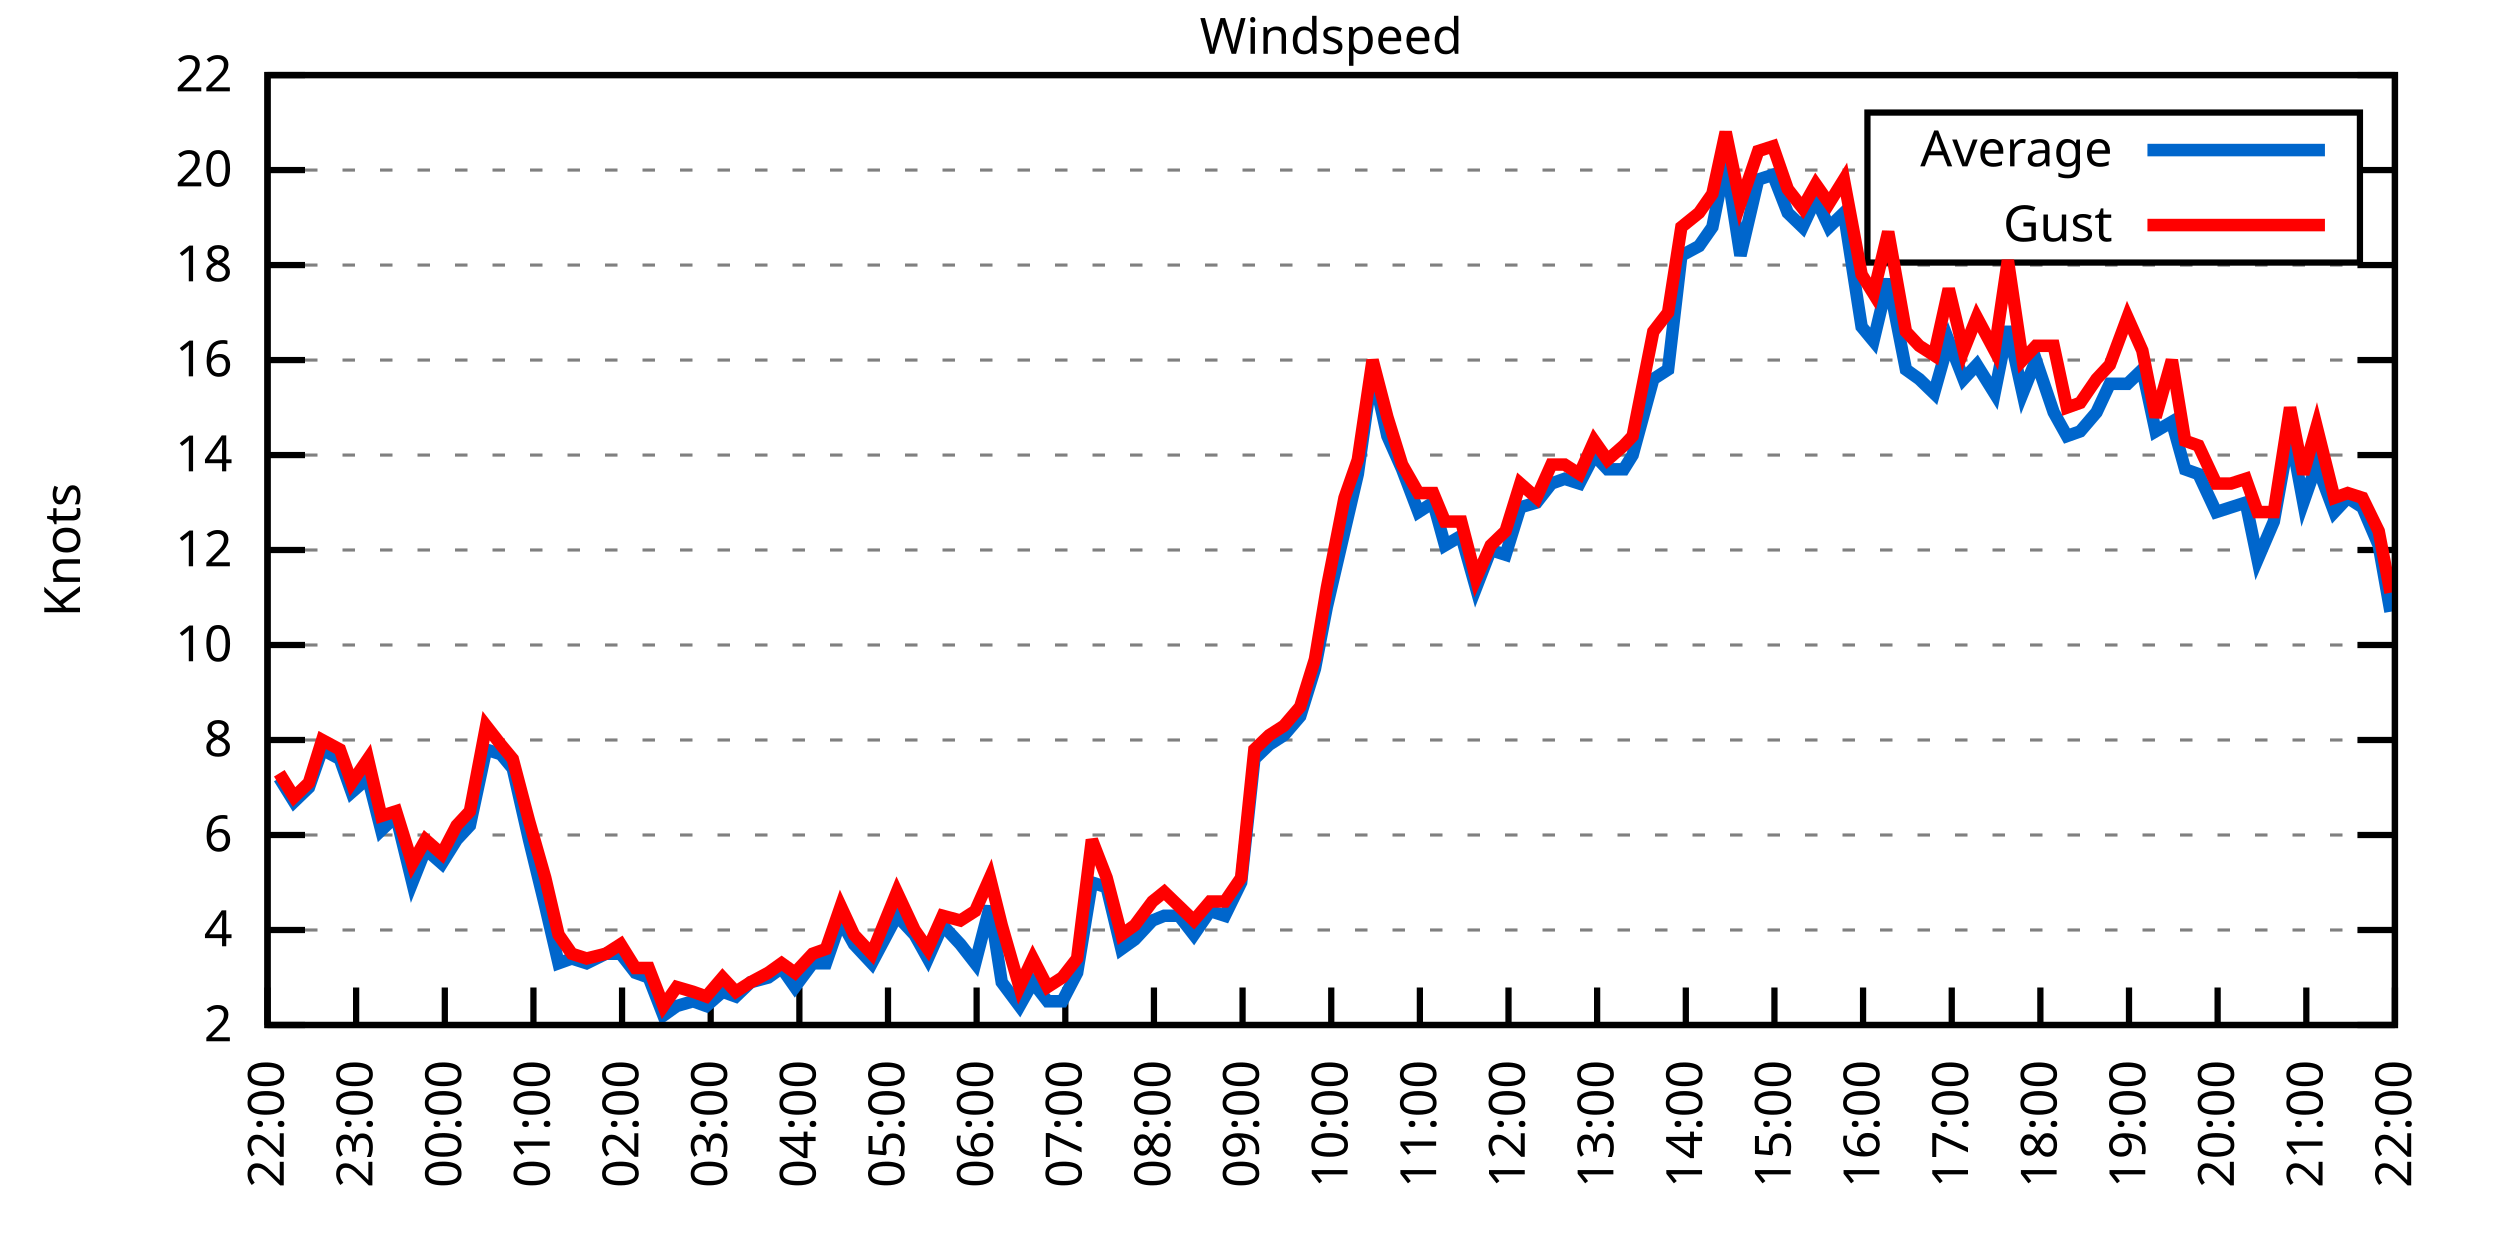
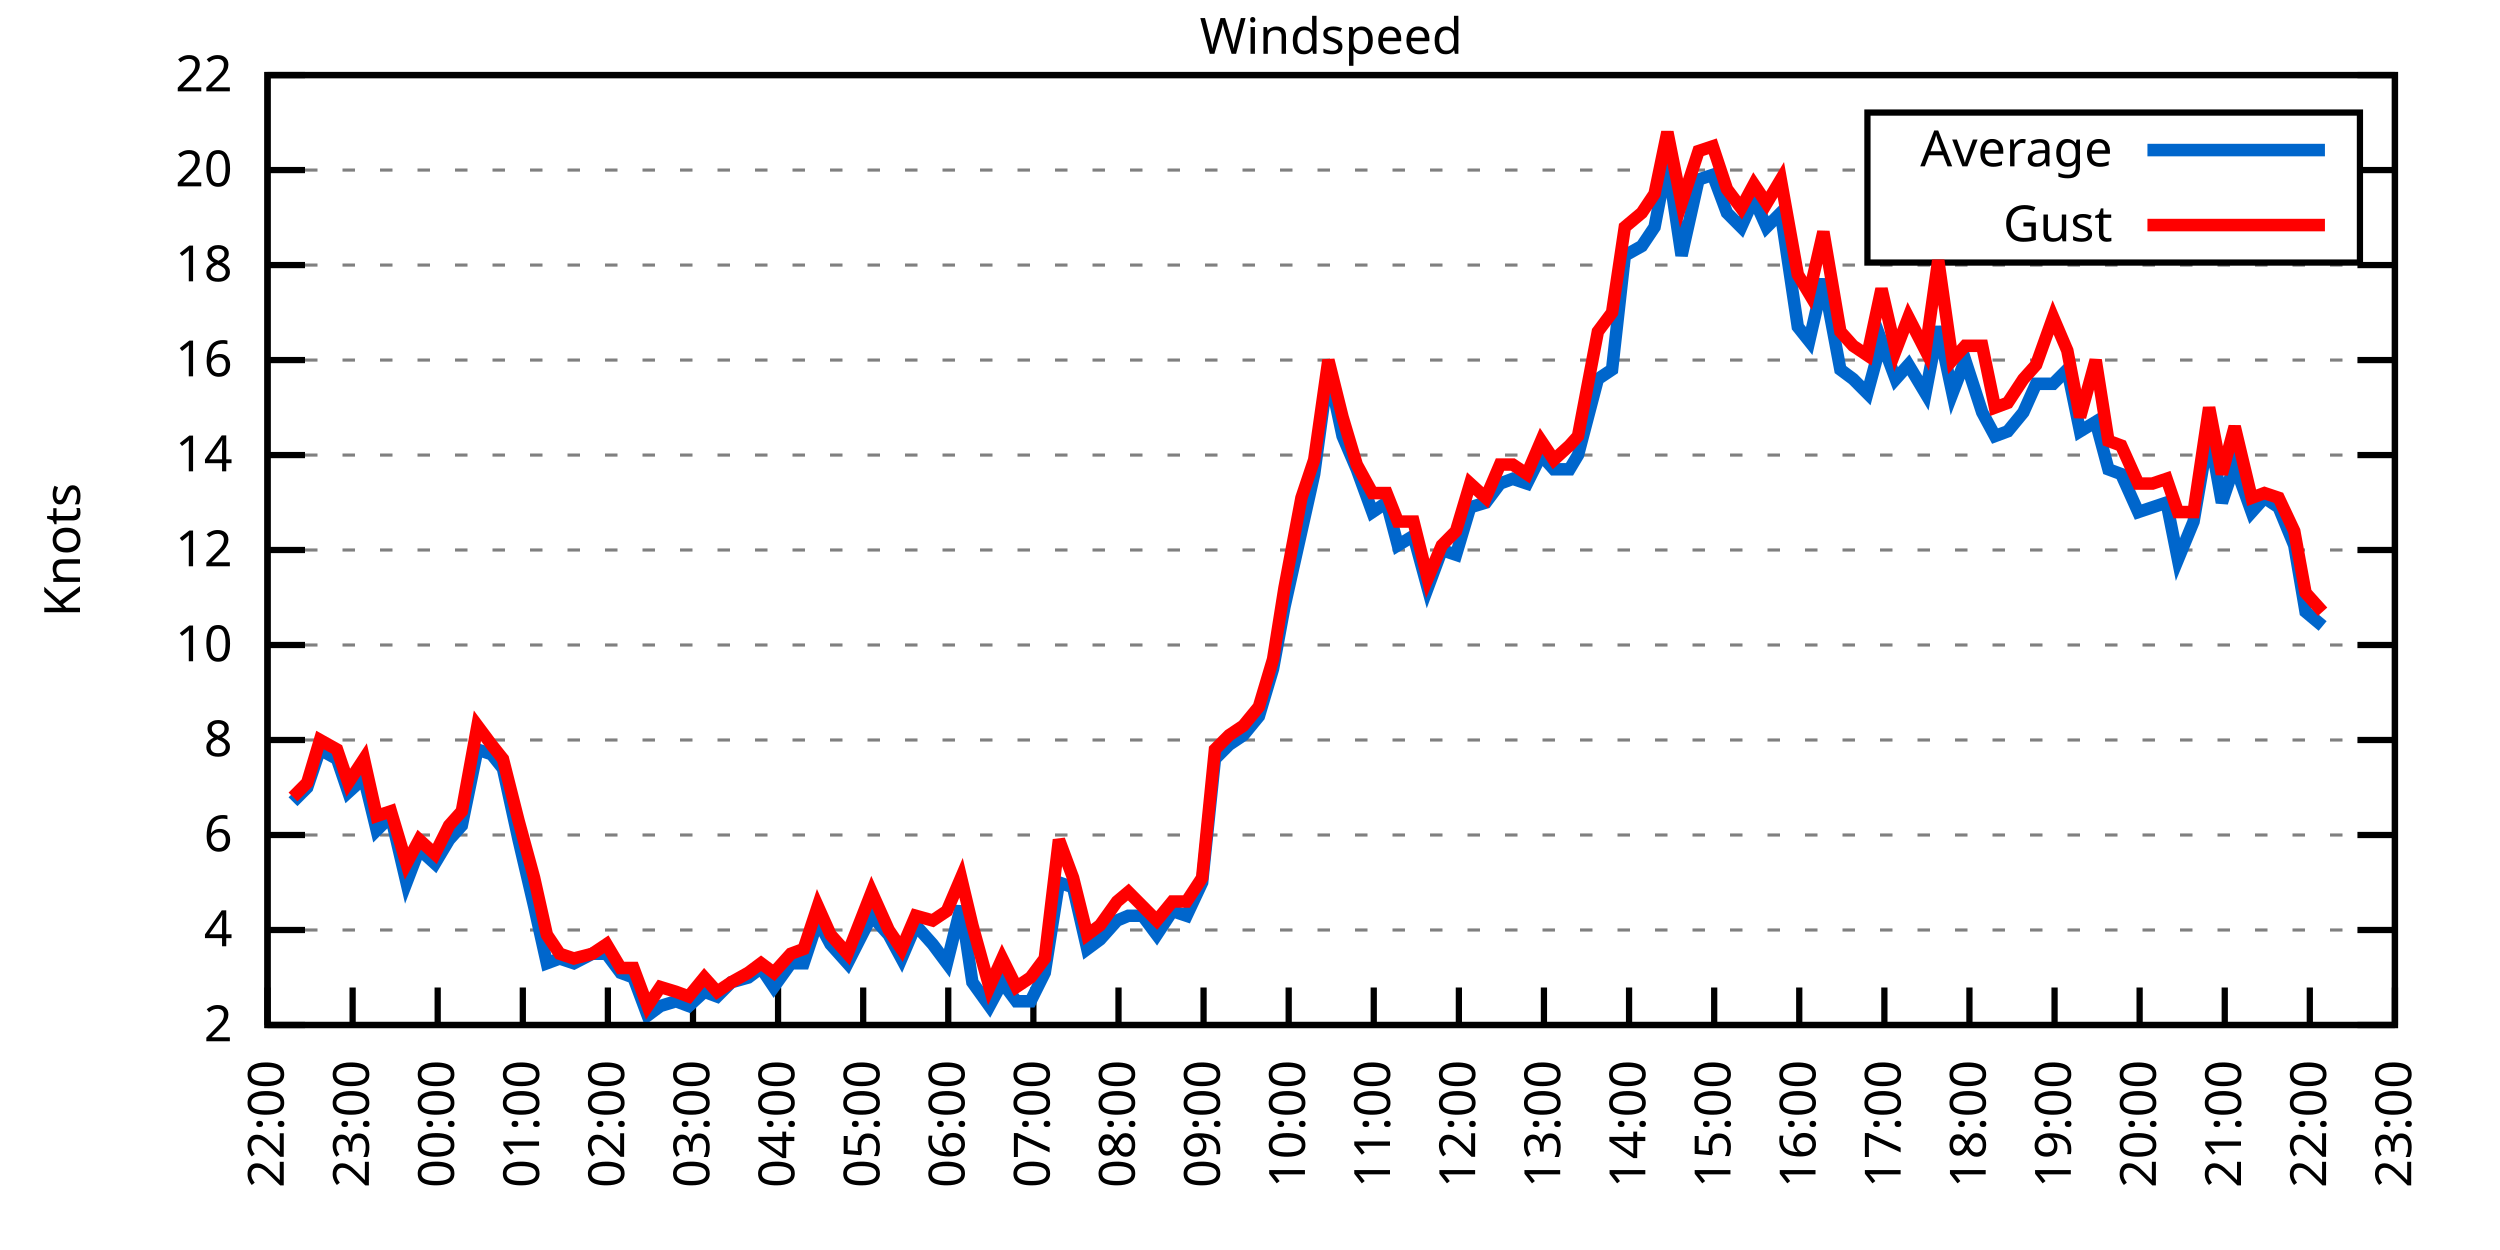
<svg xmlns="http://www.w3.org/2000/svg" xmlns:xlink="http://www.w3.org/1999/xlink" width="400" height="200" viewBox="0 0 400 200">
  <g id="gnuplot_canvas">
    <rect x="0" y="0" width="400" height="200" fill="none" />
    <defs>
      <circle id="gpDot" r="0.5" stroke-width="0.5" stroke="currentColor" />
      <path id="gpPt0" stroke-width="0.333" stroke="currentColor" d="M-1,0 h2 M0,-1 v2" />
      <path id="gpPt1" stroke-width="0.333" stroke="currentColor" d="M-1,-1 L1,1 M1,-1 L-1,1" />
      <path id="gpPt2" stroke-width="0.333" stroke="currentColor" d="M-1,0 L1,0 M0,-1 L0,1 M-1,-1 L1,1 M-1,1 L1,-1" />
      <rect id="gpPt3" stroke-width="0.333" stroke="currentColor" x="-1" y="-1" width="2" height="2" />
      <rect id="gpPt4" stroke-width="0.333" stroke="currentColor" fill="currentColor" x="-1" y="-1" width="2" height="2" />
      <circle id="gpPt5" stroke-width="0.333" stroke="currentColor" cx="0" cy="0" r="1" />
      <use xlink:href="#gpPt5" id="gpPt6" fill="currentColor" stroke="none" />
      <path id="gpPt7" stroke-width="0.333" stroke="currentColor" d="M0,-1.33 L-1.33,0.67 L1.33,0.67 z" />
      <use xlink:href="#gpPt7" id="gpPt8" fill="currentColor" stroke="none" />
      <use xlink:href="#gpPt7" id="gpPt9" stroke="currentColor" transform="rotate(180)" />
      <use xlink:href="#gpPt9" id="gpPt10" fill="currentColor" stroke="none" />
      <use xlink:href="#gpPt3" id="gpPt11" stroke="currentColor" transform="rotate(45)" />
      <use xlink:href="#gpPt11" id="gpPt12" fill="currentColor" stroke="none" />
      <path id="gpPt13" stroke-width="0.333" stroke="currentColor" d="M0,1.330 L1.265,0.411 L0.782,-1.067 L-0.782,-1.076 L-1.265,0.411 z" />
      <use xlink:href="#gpPt13" id="gpPt14" fill="currentColor" stroke="none" />
      <filter id="textbox" filterUnits="objectBoundingBox" x="0" y="0" height="1" width="1">
        <feFlood flood-color="white" flood-opacity="1" result="bgnd" />
        <feComposite in="SourceGraphic" in2="bgnd" operator="atop" />
      </filter>
      <filter id="greybox" filterUnits="objectBoundingBox" x="0" y="0" height="1" width="1">
        <feFlood flood-color="lightgrey" flood-opacity="1" result="grey" />
        <feComposite in="SourceGraphic" in2="grey" operator="atop" />
      </filter>
    </defs>
    <g fill="none" color="white" stroke="currentColor" stroke-width="1.00" stroke-linecap="butt" stroke-linejoin="miter">
</g>
    <g fill="none" color="black" stroke="currentColor" stroke-width="1.00" stroke-linecap="butt" stroke-linejoin="miter">
      <g stroke="none" shape-rendering="crispEdges">
        <polygon fill="rgb(255, 255, 255)" points="42.80,164.00 383.18,164.00 383.18,12.02 42.80,12.02 " />
      </g>
    </g>
    <g fill="none" color="black" stroke="currentColor" stroke-width="1.00" stroke-linecap="butt" stroke-linejoin="miter">
</g>
    <g fill="none" color="black" stroke="black" stroke-width="0.50" stroke-linecap="butt" stroke-linejoin="miter">
</g>
    <g fill="none" color="gray" stroke="currentColor" stroke-width="0.50" stroke-linecap="butt" stroke-linejoin="miter">
      <path stroke="gray" stroke-dasharray="2,4" class="gridline" d="M42.80,164.00 L383.19,164.00  " />
    </g>
    <g fill="none" color="gray" stroke="gray" stroke-width="1.00" stroke-linecap="butt" stroke-linejoin="miter">
</g>
    <g fill="none" color="black" stroke="currentColor" stroke-width="1.00" stroke-linecap="butt" stroke-linejoin="miter">
      <path stroke="black" d="M42.80,164.00 L48.80,164.00 M383.19,164.00 L377.19,164.00  " />
      <g transform="translate(37.20,166.60)" stroke="none" fill="black" font-family="Sans" font-size="8.00" text-anchor="end">
        <text>
          <tspan font-family="Sans"> 2</tspan>
        </text>
      </g>
    </g>
    <g fill="none" color="black" stroke="currentColor" stroke-width="1.00" stroke-linecap="butt" stroke-linejoin="miter">
</g>
    <g fill="none" color="black" stroke="black" stroke-width="0.50" stroke-linecap="butt" stroke-linejoin="miter">
</g>
    <g fill="none" color="gray" stroke="currentColor" stroke-width="0.50" stroke-linecap="butt" stroke-linejoin="miter">
      <path stroke="gray" stroke-dasharray="2,4" class="gridline" d="M42.80,148.80 L383.19,148.80  " />
    </g>
    <g fill="none" color="gray" stroke="gray" stroke-width="1.00" stroke-linecap="butt" stroke-linejoin="miter">
</g>
    <g fill="none" color="black" stroke="currentColor" stroke-width="1.00" stroke-linecap="butt" stroke-linejoin="miter">
      <path stroke="black" d="M42.80,148.80 L48.80,148.80 M383.19,148.80 L377.19,148.80  " />
      <g transform="translate(37.20,151.40)" stroke="none" fill="black" font-family="Sans" font-size="8.00" text-anchor="end">
        <text>
          <tspan font-family="Sans"> 4</tspan>
        </text>
      </g>
    </g>
    <g fill="none" color="black" stroke="currentColor" stroke-width="1.00" stroke-linecap="butt" stroke-linejoin="miter">
</g>
    <g fill="none" color="black" stroke="black" stroke-width="0.50" stroke-linecap="butt" stroke-linejoin="miter">
</g>
    <g fill="none" color="gray" stroke="currentColor" stroke-width="0.50" stroke-linecap="butt" stroke-linejoin="miter">
      <path stroke="gray" stroke-dasharray="2,4" class="gridline" d="M42.80,133.60 L383.19,133.60  " />
    </g>
    <g fill="none" color="gray" stroke="gray" stroke-width="1.00" stroke-linecap="butt" stroke-linejoin="miter">
</g>
    <g fill="none" color="black" stroke="currentColor" stroke-width="1.00" stroke-linecap="butt" stroke-linejoin="miter">
      <path stroke="black" d="M42.80,133.60 L48.80,133.60 M383.19,133.60 L377.19,133.60  " />
      <g transform="translate(37.20,136.20)" stroke="none" fill="black" font-family="Sans" font-size="8.00" text-anchor="end">
        <text>
          <tspan font-family="Sans"> 6</tspan>
        </text>
      </g>
    </g>
    <g fill="none" color="black" stroke="currentColor" stroke-width="1.00" stroke-linecap="butt" stroke-linejoin="miter">
</g>
    <g fill="none" color="black" stroke="black" stroke-width="0.50" stroke-linecap="butt" stroke-linejoin="miter">
</g>
    <g fill="none" color="gray" stroke="currentColor" stroke-width="0.50" stroke-linecap="butt" stroke-linejoin="miter">
      <path stroke="gray" stroke-dasharray="2,4" class="gridline" d="M42.80,118.40 L383.19,118.40  " />
    </g>
    <g fill="none" color="gray" stroke="gray" stroke-width="1.00" stroke-linecap="butt" stroke-linejoin="miter">
</g>
    <g fill="none" color="black" stroke="currentColor" stroke-width="1.00" stroke-linecap="butt" stroke-linejoin="miter">
      <path stroke="black" d="M42.80,118.40 L48.80,118.40 M383.19,118.40 L377.19,118.40  " />
      <g transform="translate(37.20,121.00)" stroke="none" fill="black" font-family="Sans" font-size="8.00" text-anchor="end">
        <text>
          <tspan font-family="Sans"> 8</tspan>
        </text>
      </g>
    </g>
    <g fill="none" color="black" stroke="currentColor" stroke-width="1.00" stroke-linecap="butt" stroke-linejoin="miter">
</g>
    <g fill="none" color="black" stroke="black" stroke-width="0.50" stroke-linecap="butt" stroke-linejoin="miter">
</g>
    <g fill="none" color="gray" stroke="currentColor" stroke-width="0.50" stroke-linecap="butt" stroke-linejoin="miter">
      <path stroke="gray" stroke-dasharray="2,4" class="gridline" d="M42.80,103.20 L383.19,103.20  " />
    </g>
    <g fill="none" color="gray" stroke="gray" stroke-width="1.00" stroke-linecap="butt" stroke-linejoin="miter">
</g>
    <g fill="none" color="black" stroke="currentColor" stroke-width="1.00" stroke-linecap="butt" stroke-linejoin="miter">
      <path stroke="black" d="M42.80,103.20 L48.80,103.20 M383.19,103.20 L377.19,103.20  " />
      <g transform="translate(37.20,105.80)" stroke="none" fill="black" font-family="Sans" font-size="8.00" text-anchor="end">
        <text>
          <tspan font-family="Sans"> 10</tspan>
        </text>
      </g>
    </g>
    <g fill="none" color="black" stroke="currentColor" stroke-width="1.00" stroke-linecap="butt" stroke-linejoin="miter">
</g>
    <g fill="none" color="black" stroke="black" stroke-width="0.50" stroke-linecap="butt" stroke-linejoin="miter">
</g>
    <g fill="none" color="gray" stroke="currentColor" stroke-width="0.50" stroke-linecap="butt" stroke-linejoin="miter">
      <path stroke="gray" stroke-dasharray="2,4" class="gridline" d="M42.80,88.00 L383.19,88.00  " />
    </g>
    <g fill="none" color="gray" stroke="gray" stroke-width="1.00" stroke-linecap="butt" stroke-linejoin="miter">
</g>
    <g fill="none" color="black" stroke="currentColor" stroke-width="1.00" stroke-linecap="butt" stroke-linejoin="miter">
      <path stroke="black" d="M42.80,88.00 L48.80,88.00 M383.19,88.00 L377.19,88.00  " />
      <g transform="translate(37.20,90.60)" stroke="none" fill="black" font-family="Sans" font-size="8.00" text-anchor="end">
        <text>
          <tspan font-family="Sans"> 12</tspan>
        </text>
      </g>
    </g>
    <g fill="none" color="black" stroke="currentColor" stroke-width="1.00" stroke-linecap="butt" stroke-linejoin="miter">
</g>
    <g fill="none" color="black" stroke="black" stroke-width="0.50" stroke-linecap="butt" stroke-linejoin="miter">
</g>
    <g fill="none" color="gray" stroke="currentColor" stroke-width="0.50" stroke-linecap="butt" stroke-linejoin="miter">
      <path stroke="gray" stroke-dasharray="2,4" class="gridline" d="M42.80,72.81 L383.19,72.81  " />
    </g>
    <g fill="none" color="gray" stroke="gray" stroke-width="1.00" stroke-linecap="butt" stroke-linejoin="miter">
</g>
    <g fill="none" color="black" stroke="currentColor" stroke-width="1.00" stroke-linecap="butt" stroke-linejoin="miter">
      <path stroke="black" d="M42.80,72.81 L48.80,72.81 M383.19,72.81 L377.19,72.81  " />
      <g transform="translate(37.20,75.41)" stroke="none" fill="black" font-family="Sans" font-size="8.00" text-anchor="end">
        <text>
          <tspan font-family="Sans"> 14</tspan>
        </text>
      </g>
    </g>
    <g fill="none" color="black" stroke="currentColor" stroke-width="1.00" stroke-linecap="butt" stroke-linejoin="miter">
</g>
    <g fill="none" color="black" stroke="black" stroke-width="0.50" stroke-linecap="butt" stroke-linejoin="miter">
</g>
    <g fill="none" color="gray" stroke="currentColor" stroke-width="0.50" stroke-linecap="butt" stroke-linejoin="miter">
      <path stroke="gray" stroke-dasharray="2,4" class="gridline" d="M42.80,57.61 L383.19,57.61  " />
    </g>
    <g fill="none" color="gray" stroke="gray" stroke-width="1.00" stroke-linecap="butt" stroke-linejoin="miter">
</g>
    <g fill="none" color="black" stroke="currentColor" stroke-width="1.00" stroke-linecap="butt" stroke-linejoin="miter">
      <path stroke="black" d="M42.80,57.61 L48.80,57.61 M383.19,57.61 L377.19,57.61  " />
      <g transform="translate(37.20,60.21)" stroke="none" fill="black" font-family="Sans" font-size="8.00" text-anchor="end">
        <text>
          <tspan font-family="Sans"> 16</tspan>
        </text>
      </g>
    </g>
    <g fill="none" color="black" stroke="currentColor" stroke-width="1.00" stroke-linecap="butt" stroke-linejoin="miter">
</g>
    <g fill="none" color="black" stroke="black" stroke-width="0.50" stroke-linecap="butt" stroke-linejoin="miter">
</g>
    <g fill="none" color="gray" stroke="currentColor" stroke-width="0.50" stroke-linecap="butt" stroke-linejoin="miter">
      <path stroke="gray" stroke-dasharray="2,4" class="gridline" d="M42.80,42.41 L383.19,42.41  " />
    </g>
    <g fill="none" color="gray" stroke="gray" stroke-width="1.00" stroke-linecap="butt" stroke-linejoin="miter">
</g>
    <g fill="none" color="black" stroke="currentColor" stroke-width="1.00" stroke-linecap="butt" stroke-linejoin="miter">
      <path stroke="black" d="M42.80,42.41 L48.80,42.41 M383.19,42.41 L377.19,42.41  " />
      <g transform="translate(37.20,45.01)" stroke="none" fill="black" font-family="Sans" font-size="8.00" text-anchor="end">
        <text>
          <tspan font-family="Sans"> 18</tspan>
        </text>
      </g>
    </g>
    <g fill="none" color="black" stroke="currentColor" stroke-width="1.00" stroke-linecap="butt" stroke-linejoin="miter">
</g>
    <g fill="none" color="black" stroke="black" stroke-width="0.50" stroke-linecap="butt" stroke-linejoin="miter">
</g>
    <g fill="none" color="gray" stroke="currentColor" stroke-width="0.50" stroke-linecap="butt" stroke-linejoin="miter">
      <path stroke="gray" stroke-dasharray="2,4" class="gridline" d="M42.80,27.21 L298.79,27.21 M377.59,27.21 L383.19,27.21  " />
    </g>
    <g fill="none" color="gray" stroke="gray" stroke-width="1.00" stroke-linecap="butt" stroke-linejoin="miter">
</g>
    <g fill="none" color="black" stroke="currentColor" stroke-width="1.00" stroke-linecap="butt" stroke-linejoin="miter">
      <path stroke="black" d="M42.80,27.21 L48.80,27.21 M383.19,27.21 L377.19,27.21  " />
      <g transform="translate(37.20,29.81)" stroke="none" fill="black" font-family="Sans" font-size="8.00" text-anchor="end">
        <text>
          <tspan font-family="Sans"> 20</tspan>
        </text>
      </g>
    </g>
    <g fill="none" color="black" stroke="currentColor" stroke-width="1.00" stroke-linecap="butt" stroke-linejoin="miter">
</g>
    <g fill="none" color="black" stroke="black" stroke-width="0.50" stroke-linecap="butt" stroke-linejoin="miter">
</g>
    <g fill="none" color="gray" stroke="currentColor" stroke-width="0.50" stroke-linecap="butt" stroke-linejoin="miter">
      <path stroke="gray" stroke-dasharray="2,4" class="gridline" d="M42.80,12.01 L383.19,12.01  " />
    </g>
    <g fill="none" color="gray" stroke="gray" stroke-width="1.00" stroke-linecap="butt" stroke-linejoin="miter">
</g>
    <g fill="none" color="black" stroke="currentColor" stroke-width="1.00" stroke-linecap="butt" stroke-linejoin="miter">
      <path stroke="black" d="M42.80,12.01 L48.80,12.01 M383.19,12.01 L377.19,12.01  " />
      <g transform="translate(37.20,14.61)" stroke="none" fill="black" font-family="Sans" font-size="8.00" text-anchor="end">
        <text>
          <tspan font-family="Sans"> 22</tspan>
        </text>
      </g>
    </g>
    <g fill="none" color="black" stroke="currentColor" stroke-width="1.00" stroke-linecap="butt" stroke-linejoin="miter">
      <path stroke="black" d="M42.80,164.00 L42.80,158.00  " />
      <g transform="translate(45.40,169.60) rotate(270.00)" stroke="none" fill="black" font-family="Sans" font-size="8.00" text-anchor="end">
        <text>
          <tspan font-family="Sans">22:00</tspan>
        </text>
      </g>
    </g>
    <g fill="none" color="black" stroke="currentColor" stroke-width="1.00" stroke-linecap="butt" stroke-linejoin="miter">
-       <path stroke="black" d="M56.98,164.00 L56.98,158.00  " />
-       <g transform="translate(59.58,169.60) rotate(270.00)" stroke="none" fill="black" font-family="Sans" font-size="8.00" text-anchor="end">
+       <path stroke="black" d="M56.42,164.00 L56.42,158.00  " />
+       <g transform="translate(59.02,169.60) rotate(270.00)" stroke="none" fill="black" font-family="Sans" font-size="8.00" text-anchor="end">
        <text>
          <tspan font-family="Sans">23:00</tspan>
        </text>
      </g>
    </g>
    <g fill="none" color="black" stroke="currentColor" stroke-width="1.00" stroke-linecap="butt" stroke-linejoin="miter">
-       <path stroke="black" d="M71.17,164.00 L71.17,158.00  " />
-       <g transform="translate(73.77,169.60) rotate(270.00)" stroke="none" fill="black" font-family="Sans" font-size="8.00" text-anchor="end">
+       <path stroke="black" d="M70.03,164.00 L70.03,158.00  " />
+       <g transform="translate(72.63,169.60) rotate(270.00)" stroke="none" fill="black" font-family="Sans" font-size="8.00" text-anchor="end">
        <text>
          <tspan font-family="Sans">00:00</tspan>
        </text>
      </g>
    </g>
    <g fill="none" color="black" stroke="currentColor" stroke-width="1.00" stroke-linecap="butt" stroke-linejoin="miter">
-       <path stroke="black" d="M85.35,164.00 L85.35,158.00  " />
-       <g transform="translate(87.95,169.60) rotate(270.00)" stroke="none" fill="black" font-family="Sans" font-size="8.00" text-anchor="end">
+       <path stroke="black" d="M83.65,164.00 L83.65,158.00  " />
+       <g transform="translate(86.25,169.60) rotate(270.00)" stroke="none" fill="black" font-family="Sans" font-size="8.00" text-anchor="end">
        <text>
          <tspan font-family="Sans">01:00</tspan>
        </text>
      </g>
    </g>
    <g fill="none" color="black" stroke="currentColor" stroke-width="1.00" stroke-linecap="butt" stroke-linejoin="miter">
-       <path stroke="black" d="M99.53,164.00 L99.53,158.00  " />
-       <g transform="translate(102.13,169.60) rotate(270.00)" stroke="none" fill="black" font-family="Sans" font-size="8.00" text-anchor="end">
+       <path stroke="black" d="M97.26,164.00 L97.26,158.00  " />
+       <g transform="translate(99.86,169.60) rotate(270.00)" stroke="none" fill="black" font-family="Sans" font-size="8.00" text-anchor="end">
        <text>
          <tspan font-family="Sans">02:00</tspan>
        </text>
      </g>
    </g>
    <g fill="none" color="black" stroke="currentColor" stroke-width="1.00" stroke-linecap="butt" stroke-linejoin="miter">
-       <path stroke="black" d="M113.71,164.00 L113.71,158.00  " />
-       <g transform="translate(116.31,169.60) rotate(270.00)" stroke="none" fill="black" font-family="Sans" font-size="8.00" text-anchor="end">
+       <path stroke="black" d="M110.88,164.00 L110.88,158.00  " />
+       <g transform="translate(113.48,169.60) rotate(270.00)" stroke="none" fill="black" font-family="Sans" font-size="8.00" text-anchor="end">
        <text>
          <tspan font-family="Sans">03:00</tspan>
        </text>
      </g>
    </g>
    <g fill="none" color="black" stroke="currentColor" stroke-width="1.00" stroke-linecap="butt" stroke-linejoin="miter">
-       <path stroke="black" d="M127.90,164.00 L127.90,158.00  " />
-       <g transform="translate(130.50,169.60) rotate(270.00)" stroke="none" fill="black" font-family="Sans" font-size="8.00" text-anchor="end">
+       <path stroke="black" d="M124.49,164.00 L124.49,158.00  " />
+       <g transform="translate(127.09,169.60) rotate(270.00)" stroke="none" fill="black" font-family="Sans" font-size="8.00" text-anchor="end">
        <text>
          <tspan font-family="Sans">04:00</tspan>
        </text>
      </g>
    </g>
    <g fill="none" color="black" stroke="currentColor" stroke-width="1.00" stroke-linecap="butt" stroke-linejoin="miter">
-       <path stroke="black" d="M142.08,164.00 L142.08,158.00  " />
-       <g transform="translate(144.68,169.60) rotate(270.00)" stroke="none" fill="black" font-family="Sans" font-size="8.00" text-anchor="end">
+       <path stroke="black" d="M138.11,164.00 L138.11,158.00  " />
+       <g transform="translate(140.71,169.60) rotate(270.00)" stroke="none" fill="black" font-family="Sans" font-size="8.00" text-anchor="end">
        <text>
          <tspan font-family="Sans">05:00</tspan>
        </text>
      </g>
    </g>
    <g fill="none" color="black" stroke="currentColor" stroke-width="1.00" stroke-linecap="butt" stroke-linejoin="miter">
-       <path stroke="black" d="M156.26,164.00 L156.26,158.00  " />
-       <g transform="translate(158.86,169.60) rotate(270.00)" stroke="none" fill="black" font-family="Sans" font-size="8.00" text-anchor="end">
+       <path stroke="black" d="M151.72,164.00 L151.72,158.00  " />
+       <g transform="translate(154.32,169.60) rotate(270.00)" stroke="none" fill="black" font-family="Sans" font-size="8.00" text-anchor="end">
        <text>
          <tspan font-family="Sans">06:00</tspan>
        </text>
      </g>
    </g>
    <g fill="none" color="black" stroke="currentColor" stroke-width="1.00" stroke-linecap="butt" stroke-linejoin="miter">
-       <path stroke="black" d="M170.45,164.00 L170.45,158.00  " />
-       <g transform="translate(173.05,169.60) rotate(270.00)" stroke="none" fill="black" font-family="Sans" font-size="8.00" text-anchor="end">
+       <path stroke="black" d="M165.34,164.00 L165.34,158.00  " />
+       <g transform="translate(167.94,169.60) rotate(270.00)" stroke="none" fill="black" font-family="Sans" font-size="8.00" text-anchor="end">
        <text>
          <tspan font-family="Sans">07:00</tspan>
        </text>
      </g>
    </g>
    <g fill="none" color="black" stroke="currentColor" stroke-width="1.00" stroke-linecap="butt" stroke-linejoin="miter">
-       <path stroke="black" d="M184.63,164.00 L184.63,158.00  " />
-       <g transform="translate(187.23,169.60) rotate(270.00)" stroke="none" fill="black" font-family="Sans" font-size="8.00" text-anchor="end">
+       <path stroke="black" d="M178.96,164.00 L178.96,158.00  " />
+       <g transform="translate(181.56,169.60) rotate(270.00)" stroke="none" fill="black" font-family="Sans" font-size="8.00" text-anchor="end">
        <text>
          <tspan font-family="Sans">08:00</tspan>
        </text>
      </g>
    </g>
    <g fill="none" color="black" stroke="currentColor" stroke-width="1.00" stroke-linecap="butt" stroke-linejoin="miter">
-       <path stroke="black" d="M198.81,164.00 L198.81,158.00  " />
-       <g transform="translate(201.41,169.60) rotate(270.00)" stroke="none" fill="black" font-family="Sans" font-size="8.00" text-anchor="end">
+       <path stroke="black" d="M192.57,164.00 L192.57,158.00  " />
+       <g transform="translate(195.17,169.60) rotate(270.00)" stroke="none" fill="black" font-family="Sans" font-size="8.00" text-anchor="end">
        <text>
          <tspan font-family="Sans">09:00</tspan>
        </text>
      </g>
    </g>
    <g fill="none" color="black" stroke="currentColor" stroke-width="1.00" stroke-linecap="butt" stroke-linejoin="miter">
-       <path stroke="black" d="M213.00,164.00 L213.00,158.00  " />
-       <g transform="translate(215.60,169.60) rotate(270.00)" stroke="none" fill="black" font-family="Sans" font-size="8.00" text-anchor="end">
+       <path stroke="black" d="M206.19,164.00 L206.19,158.00  " />
+       <g transform="translate(208.79,169.60) rotate(270.00)" stroke="none" fill="black" font-family="Sans" font-size="8.00" text-anchor="end">
        <text>
          <tspan font-family="Sans">10:00</tspan>
        </text>
      </g>
    </g>
    <g fill="none" color="black" stroke="currentColor" stroke-width="1.00" stroke-linecap="butt" stroke-linejoin="miter">
-       <path stroke="black" d="M227.18,164.00 L227.18,158.00  " />
-       <g transform="translate(229.78,169.60) rotate(270.00)" stroke="none" fill="black" font-family="Sans" font-size="8.00" text-anchor="end">
+       <path stroke="black" d="M219.80,164.00 L219.80,158.00  " />
+       <g transform="translate(222.40,169.60) rotate(270.00)" stroke="none" fill="black" font-family="Sans" font-size="8.00" text-anchor="end">
        <text>
          <tspan font-family="Sans">11:00</tspan>
        </text>
      </g>
    </g>
    <g fill="none" color="black" stroke="currentColor" stroke-width="1.00" stroke-linecap="butt" stroke-linejoin="miter">
-       <path stroke="black" d="M241.36,164.00 L241.36,158.00  " />
-       <g transform="translate(243.96,169.60) rotate(270.00)" stroke="none" fill="black" font-family="Sans" font-size="8.00" text-anchor="end">
+       <path stroke="black" d="M233.42,164.00 L233.42,158.00  " />
+       <g transform="translate(236.02,169.60) rotate(270.00)" stroke="none" fill="black" font-family="Sans" font-size="8.00" text-anchor="end">
        <text>
          <tspan font-family="Sans">12:00</tspan>
        </text>
      </g>
    </g>
    <g fill="none" color="black" stroke="currentColor" stroke-width="1.00" stroke-linecap="butt" stroke-linejoin="miter">
-       <path stroke="black" d="M255.54,164.00 L255.54,158.00  " />
-       <g transform="translate(258.14,169.60) rotate(270.00)" stroke="none" fill="black" font-family="Sans" font-size="8.00" text-anchor="end">
+       <path stroke="black" d="M247.03,164.00 L247.03,158.00  " />
+       <g transform="translate(249.63,169.60) rotate(270.00)" stroke="none" fill="black" font-family="Sans" font-size="8.00" text-anchor="end">
        <text>
          <tspan font-family="Sans">13:00</tspan>
        </text>
      </g>
    </g>
    <g fill="none" color="black" stroke="currentColor" stroke-width="1.00" stroke-linecap="butt" stroke-linejoin="miter">
-       <path stroke="black" d="M269.73,164.00 L269.73,158.00  " />
-       <g transform="translate(272.33,169.60) rotate(270.00)" stroke="none" fill="black" font-family="Sans" font-size="8.00" text-anchor="end">
+       <path stroke="black" d="M260.65,164.00 L260.65,158.00  " />
+       <g transform="translate(263.25,169.60) rotate(270.00)" stroke="none" fill="black" font-family="Sans" font-size="8.00" text-anchor="end">
        <text>
          <tspan font-family="Sans">14:00</tspan>
        </text>
      </g>
    </g>
    <g fill="none" color="black" stroke="currentColor" stroke-width="1.00" stroke-linecap="butt" stroke-linejoin="miter">
-       <path stroke="black" d="M283.91,164.00 L283.91,158.00  " />
-       <g transform="translate(286.51,169.60) rotate(270.00)" stroke="none" fill="black" font-family="Sans" font-size="8.00" text-anchor="end">
+       <path stroke="black" d="M274.27,164.00 L274.27,158.00  " />
+       <g transform="translate(276.87,169.60) rotate(270.00)" stroke="none" fill="black" font-family="Sans" font-size="8.00" text-anchor="end">
        <text>
          <tspan font-family="Sans">15:00</tspan>
        </text>
      </g>
    </g>
    <g fill="none" color="black" stroke="currentColor" stroke-width="1.00" stroke-linecap="butt" stroke-linejoin="miter">
-       <path stroke="black" d="M298.09,164.00 L298.09,158.00  " />
-       <g transform="translate(300.69,169.60) rotate(270.00)" stroke="none" fill="black" font-family="Sans" font-size="8.00" text-anchor="end">
+       <path stroke="black" d="M287.88,164.00 L287.88,158.00  " />
+       <g transform="translate(290.48,169.60) rotate(270.00)" stroke="none" fill="black" font-family="Sans" font-size="8.00" text-anchor="end">
        <text>
          <tspan font-family="Sans">16:00</tspan>
        </text>
      </g>
    </g>
    <g fill="none" color="black" stroke="currentColor" stroke-width="1.00" stroke-linecap="butt" stroke-linejoin="miter">
-       <path stroke="black" d="M312.28,164.00 L312.28,158.00  " />
-       <g transform="translate(314.88,169.60) rotate(270.00)" stroke="none" fill="black" font-family="Sans" font-size="8.00" text-anchor="end">
+       <path stroke="black" d="M301.50,164.00 L301.50,158.00  " />
+       <g transform="translate(304.10,169.60) rotate(270.00)" stroke="none" fill="black" font-family="Sans" font-size="8.00" text-anchor="end">
        <text>
          <tspan font-family="Sans">17:00</tspan>
        </text>
      </g>
    </g>
    <g fill="none" color="black" stroke="currentColor" stroke-width="1.00" stroke-linecap="butt" stroke-linejoin="miter">
-       <path stroke="black" d="M326.46,164.00 L326.46,158.00  " />
-       <g transform="translate(329.06,169.60) rotate(270.00)" stroke="none" fill="black" font-family="Sans" font-size="8.00" text-anchor="end">
+       <path stroke="black" d="M315.11,164.00 L315.11,158.00  " />
+       <g transform="translate(317.71,169.60) rotate(270.00)" stroke="none" fill="black" font-family="Sans" font-size="8.00" text-anchor="end">
        <text>
          <tspan font-family="Sans">18:00</tspan>
        </text>
      </g>
    </g>
    <g fill="none" color="black" stroke="currentColor" stroke-width="1.00" stroke-linecap="butt" stroke-linejoin="miter">
-       <path stroke="black" d="M340.64,164.00 L340.64,158.00  " />
-       <g transform="translate(343.24,169.60) rotate(270.00)" stroke="none" fill="black" font-family="Sans" font-size="8.00" text-anchor="end">
+       <path stroke="black" d="M328.73,164.00 L328.73,158.00  " />
+       <g transform="translate(331.33,169.60) rotate(270.00)" stroke="none" fill="black" font-family="Sans" font-size="8.00" text-anchor="end">
        <text>
          <tspan font-family="Sans">19:00</tspan>
        </text>
      </g>
    </g>
    <g fill="none" color="black" stroke="currentColor" stroke-width="1.00" stroke-linecap="butt" stroke-linejoin="miter">
-       <path stroke="black" d="M354.82,164.00 L354.82,158.00  " />
-       <g transform="translate(357.42,169.60) rotate(270.00)" stroke="none" fill="black" font-family="Sans" font-size="8.00" text-anchor="end">
+       <path stroke="black" d="M342.34,164.00 L342.34,158.00  " />
+       <g transform="translate(344.94,169.60) rotate(270.00)" stroke="none" fill="black" font-family="Sans" font-size="8.00" text-anchor="end">
        <text>
          <tspan font-family="Sans">20:00</tspan>
        </text>
      </g>
    </g>
    <g fill="none" color="black" stroke="currentColor" stroke-width="1.00" stroke-linecap="butt" stroke-linejoin="miter">
-       <path stroke="black" d="M369.01,164.00 L369.01,158.00  " />
-       <g transform="translate(371.61,169.60) rotate(270.00)" stroke="none" fill="black" font-family="Sans" font-size="8.00" text-anchor="end">
+       <path stroke="black" d="M355.96,164.00 L355.96,158.00  " />
+       <g transform="translate(358.56,169.60) rotate(270.00)" stroke="none" fill="black" font-family="Sans" font-size="8.00" text-anchor="end">
        <text>
          <tspan font-family="Sans">21:00</tspan>
+         </text>
+       </g>
+     </g>
+     <g fill="none" color="black" stroke="currentColor" stroke-width="1.00" stroke-linecap="butt" stroke-linejoin="miter">
+       <path stroke="black" d="M369.57,164.00 L369.57,158.00  " />
+       <g transform="translate(372.17,169.60) rotate(270.00)" stroke="none" fill="black" font-family="Sans" font-size="8.00" text-anchor="end">
+         <text>
+           <tspan font-family="Sans">22:00</tspan>
        </text>
      </g>
    </g>
    <g fill="none" color="black" stroke="currentColor" stroke-width="1.00" stroke-linecap="butt" stroke-linejoin="miter">
      <path stroke="black" d="M383.19,164.00 L383.19,158.00  " />
      <g transform="translate(385.79,169.60) rotate(270.00)" stroke="none" fill="black" font-family="Sans" font-size="8.00" text-anchor="end">
        <text>
-           <tspan font-family="Sans">22:00</tspan>
+           <tspan font-family="Sans">23:00</tspan>
        </text>
      </g>
    </g>
    <g fill="none" color="black" stroke="currentColor" stroke-width="1.00" stroke-linecap="butt" stroke-linejoin="miter">
</g>
    <g fill="none" color="black" stroke="currentColor" stroke-width="1.00" stroke-linecap="butt" stroke-linejoin="miter">
      <path stroke="black" d="M42.80,12.01 L42.80,164.00 L383.19,164.00 L383.19,12.01 L42.80,12.01 Z  " />
    </g>
    <g fill="none" color="black" stroke="currentColor" stroke-width="1.00" stroke-linecap="butt" stroke-linejoin="miter">
</g>
    <g fill="none" color="black" stroke="currentColor" stroke-width="1.00" stroke-linecap="butt" stroke-linejoin="miter">
      <path stroke="black" d="M298.79,42.01 L298.79,18.01 L377.59,18.01 L377.59,42.01 L298.79,42.01 Z  " />
    </g>
    <g id="Windspeed_plot_1">
      <g fill="none" color="white" stroke="black" stroke-width="2.00" stroke-linecap="butt" stroke-linejoin="miter">
</g>
      <g fill="none" color="black" stroke="currentColor" stroke-width="2.00" stroke-linecap="butt" stroke-linejoin="miter">
        <g transform="translate(337.99,26.61)" stroke="none" fill="black" font-family="Sans" font-size="8.00" text-anchor="end">
          <text>
            <tspan font-family="Sans">Average</tspan>
          </text>
        </g>
      </g>
      <g fill="none" color="black" stroke="currentColor" stroke-width="2.00" stroke-linecap="butt" stroke-linejoin="miter">
-         <path stroke="rgb(  0, 102, 204)" d="M343.59,24.01 L371.99,24.01 M44.69,124.48 L47.05,128.28 L49.42,126.00 L51.55,119.92 L54.38,121.44 L56.27,126.76   L58.87,124.48 L61.00,132.84 L63.37,130.56 L65.97,141.20 L68.09,135.88 L70.69,138.16 L73.06,134.36 L75.18,132.08   L77.78,119.92 L80.15,120.68 L82.04,122.96 L84.64,134.36 L87.24,145.00 L89.37,154.12 L91.49,153.36 L93.86,154.12   L96.93,152.60 L99.30,152.60 L101.66,155.64 L103.79,156.40 L106.15,162.48 L108.28,160.96 L110.88,160.20 L113.01,160.96   L115.61,158.68 L117.73,159.44 L120.10,157.16 L122.93,156.40 L125.06,154.88 L127.19,157.92 L130.02,154.12 L132.15,154.12   L134.52,147.28 L136.64,151.08 L139.48,154.12 L143.50,146.52 L146.34,149.56 L148.46,153.36 L150.83,148.04 L153.66,151.08   L156.03,154.12 L158.39,145.00 L160.28,157.16 L163.12,160.96 L165.25,157.16 L167.61,160.20 L169.97,160.20 L172.34,155.64   L174.70,141.20 L177.06,141.96 L179.43,151.84 L181.56,150.32 L184.39,147.28 L186.28,146.52 L188.65,146.52 L191.01,149.56   L193.61,145.76 L195.98,146.52 L198.58,141.20 L200.70,121.44 L203.07,119.16 L205.43,117.64 L208.03,114.60 L210.39,107.00   L212.29,97.12 L215.12,84.97 L217.25,75.85 L219.61,59.13 L221.98,69.77 L224.34,75.09 L226.94,81.93 L229.31,80.41   L231.20,87.25 L233.80,85.73 L236.16,94.08 L238.52,88.00 L240.89,88.76 L243.25,81.17 L245.85,80.41 L248.22,77.37   L250.34,76.61 L252.71,77.37 L255.07,72.81 L257.20,75.09 L259.80,75.09 L261.22,72.81 L264.53,60.65 L266.89,59.13   L269.02,40.89 L271.85,39.37 L273.98,36.33 L276.11,25.69 L278.47,40.89 L281.31,28.73 L283.67,27.97 L286.04,34.05   L288.40,36.33 L290.53,31.77 L292.66,36.33 L295.02,34.05 L297.86,52.29 L299.75,54.57 L302.11,44.69 L304.95,59.13   L307.08,60.65 L309.44,62.93 L311.80,54.57 L314.17,60.65 L316.29,58.37 L319.13,62.93 L321.26,52.29 L323.62,62.93   L325.75,57.61 L328.59,65.97 L330.71,69.77 L332.84,69.01 L335.44,65.97 L337.57,61.41 L340.40,61.41 L342.77,59.13   L344.90,69.01 L347.50,67.49 L349.62,75.09 L351.75,75.85 L354.59,81.93 L356.95,81.17 L359.32,80.41 L361.21,89.52   L363.81,83.45 L366.41,69.01 L368.53,80.41 L370.66,74.33 L373.50,81.93 L375.63,79.65 L377.99,81.17 L380.59,87.25   L382.48,97.88  " />
+         <path stroke="rgb(  0, 102, 204)" d="M343.59,24.01 L371.99,24.01 M46.88,128.28 L49.15,126.00 L51.20,119.92 L53.92,121.44 L55.73,126.76 L58.23,124.48   L60.27,132.84 L62.54,130.56 L65.04,141.20 L67.08,135.88 L69.58,138.16 L71.85,134.36 L73.89,132.08 L76.39,119.92   L78.65,120.68 L80.47,122.96 L82.97,134.36 L85.46,145.00 L87.50,154.12 L89.55,153.36 L91.82,154.12 L94.77,152.60   L97.04,152.60 L99.30,155.64 L101.35,156.40 L103.62,162.48 L105.66,160.96 L108.15,160.20 L110.20,160.96 L112.69,158.68   L114.74,159.44 L117.01,157.16 L119.73,156.40 L121.77,154.88 L123.81,157.92 L126.54,154.12 L128.58,154.12 L130.85,147.28   L132.89,151.08 L135.61,154.12 L139.47,146.52 L142.19,149.56 L144.24,153.36 L146.51,148.04 L149.23,151.08 L151.50,154.12   L153.77,145.00 L155.58,157.16 L158.31,160.96 L160.35,157.16 L162.62,160.20 L164.89,160.20 L167.16,155.64 L169.43,141.20   L171.69,141.96 L173.96,151.84 L176.01,150.32 L178.73,147.28 L180.54,146.52 L182.81,146.52 L185.08,149.56 L187.58,145.76   L189.85,146.52 L192.34,141.20 L194.39,121.44 L196.66,119.16 L198.93,117.64 L201.42,114.60 L203.69,107.00 L205.51,97.12   L208.23,84.97 L210.27,75.85 L212.54,59.13 L214.81,69.77 L217.08,75.09 L219.58,81.93 L221.85,80.41 L223.66,87.25   L226.16,85.73 L228.43,94.08 L230.70,88.00 L232.96,88.76 L235.23,81.17 L237.73,80.41 L240.00,77.37 L242.04,76.61   L244.31,77.37 L246.58,72.81 L248.62,75.09 L251.12,75.09 L252.48,72.81 L255.66,60.65 L257.93,59.13 L259.97,40.89   L262.69,39.37 L264.73,36.33 L266.78,25.69 L269.05,40.89 L271.77,28.73 L274.04,27.97 L276.31,34.05 L278.58,36.33   L280.62,31.77 L282.66,36.33 L284.93,34.05 L287.65,52.29 L289.47,54.57 L291.74,44.69 L294.46,59.13 L296.50,60.65   L298.77,62.93 L301.04,54.57 L303.31,60.65 L305.35,58.37 L308.08,62.93 L310.12,52.29 L312.39,62.93 L314.43,57.61   L317.15,65.97 L319.20,69.77 L321.24,69.01 L323.74,65.97 L325.78,61.41 L328.50,61.41 L330.77,59.13 L332.81,69.01   L335.31,67.49 L337.35,75.09 L339.39,75.85 L342.12,81.93 L344.39,81.17 L346.65,80.41 L348.47,89.52 L350.97,83.45   L353.46,69.01 L355.50,80.41 L357.55,74.33 L360.27,81.93 L362.31,79.65 L364.58,81.17 L367.08,87.25 L368.89,97.88   L371.62,100.16  " />
      </g>
    </g>
    <g id="Windspeed_plot_2">
      <g fill="none" color="black" stroke="currentColor" stroke-width="2.00" stroke-linecap="butt" stroke-linejoin="miter">
        <g transform="translate(337.99,38.61)" stroke="none" fill="black" font-family="Sans" font-size="8.00" text-anchor="end">
          <text>
            <tspan font-family="Sans">Gust</tspan>
          </text>
        </g>
      </g>
      <g fill="none" color="black" stroke="currentColor" stroke-width="2.00" stroke-linecap="butt" stroke-linejoin="miter">
-         <path stroke="rgb(255,   0,   0)" d="M343.59,36.01 L371.99,36.01 M44.69,123.72 L47.05,127.52 L49.42,125.24 L51.55,118.40 L54.38,119.92 L56.27,125.24   L58.87,121.44 L61.00,130.56 L63.37,129.80 L65.97,138.16 L68.09,134.36 L70.69,136.64 L73.06,132.08 L75.18,129.80   L77.78,116.12 L80.15,119.16 L82.04,121.44 L84.64,131.32 L87.24,140.44 L89.37,149.56 L91.49,152.60 L93.86,153.36   L96.93,152.60 L99.30,151.08 L101.66,154.88 L103.79,154.88 L106.15,160.96 L108.28,157.92 L110.88,158.68 L113.01,159.44   L115.61,156.40 L117.73,158.68 L120.10,157.16 L122.93,155.64 L125.06,154.12 L127.19,155.64 L130.02,152.60 L132.15,151.84   L134.52,145.00 L136.64,149.56 L139.48,152.60 L143.50,142.72 L146.34,148.80 L148.46,151.84 L150.83,146.52 L153.66,147.28   L156.03,145.76 L158.39,140.44 L160.28,148.04 L163.12,157.92 L165.25,153.36 L167.61,157.92 L169.97,156.40 L172.34,153.36   L174.70,134.36 L177.06,140.44 L179.43,149.56 L181.56,148.04 L184.39,144.24 L186.28,142.72 L188.65,145.00 L191.01,147.28   L193.61,144.24 L195.98,144.24 L198.58,140.44 L200.70,119.92 L203.07,117.64 L205.43,116.12 L208.03,113.08 L210.39,105.48   L212.29,94.08 L215.12,79.65 L217.25,73.57 L219.61,57.61 L221.98,66.73 L224.34,74.33 L226.94,78.89 L229.31,78.89   L231.20,83.45 L233.80,83.45 L236.16,92.56 L238.52,87.25 L240.89,84.97 L243.25,77.37 L245.85,79.65 L248.22,74.33   L250.34,74.33 L252.71,75.85 L255.07,70.53 L257.20,73.57 L259.80,71.29 L261.22,69.77 L264.53,53.05 L266.89,50.01   L269.02,36.33 L271.85,34.05 L273.98,31.01 L276.11,21.13 L278.47,32.53 L281.31,24.17 L283.67,23.41 L286.04,30.25   L288.40,33.29 L290.53,29.49 L292.66,32.53 L295.02,28.73 L297.86,43.93 L299.75,46.97 L302.11,37.09 L304.95,53.05   L307.08,55.33 L309.44,56.85 L311.80,46.21 L314.17,56.09 L316.29,50.77 L319.13,56.09 L321.26,41.65 L323.62,57.61   L325.75,55.33 L328.59,55.33 L330.71,65.21 L332.84,64.45 L335.44,60.65 L337.57,58.37 L340.40,50.77 L342.77,56.09   L344.90,66.73 L347.50,57.61 L349.62,70.53 L351.75,71.29 L354.59,77.37 L356.95,77.37 L359.32,76.61 L361.21,81.93   L363.81,81.93 L366.41,65.21 L368.53,75.85 L370.66,68.25 L373.50,79.65 L375.63,78.89 L377.99,79.65 L380.59,84.97   L382.48,94.84  " />
+         <path stroke="rgb(255,   0,   0)" d="M343.59,36.01 L371.99,36.01 M46.88,127.52 L49.15,125.24 L51.20,118.40 L53.92,119.92 L55.73,125.24 L58.23,121.44   L60.27,130.56 L62.54,129.80 L65.04,138.16 L67.08,134.36 L69.58,136.64 L71.85,132.08 L73.89,129.80 L76.39,116.12   L78.65,119.16 L80.47,121.44 L82.97,131.32 L85.46,140.44 L87.50,149.56 L89.55,152.60 L91.82,153.36 L94.77,152.60   L97.04,151.08 L99.30,154.88 L101.35,154.88 L103.62,160.96 L105.66,157.92 L108.15,158.68 L110.20,159.44 L112.69,156.40   L114.74,158.68 L117.01,157.16 L119.73,155.64 L121.77,154.12 L123.81,155.64 L126.54,152.60 L128.58,151.84 L130.85,145.00   L132.89,149.56 L135.61,152.60 L139.47,142.72 L142.19,148.80 L144.24,151.84 L146.51,146.52 L149.23,147.28 L151.50,145.76   L153.77,140.44 L155.58,148.04 L158.31,157.92 L160.35,153.36 L162.62,157.92 L164.89,156.40 L167.16,153.36 L169.43,134.36   L171.69,140.44 L173.96,149.56 L176.01,148.04 L178.73,144.24 L180.54,142.72 L182.81,145.00 L185.08,147.28 L187.58,144.24   L189.85,144.24 L192.34,140.44 L194.39,119.92 L196.66,117.64 L198.93,116.12 L201.42,113.08 L203.69,105.48 L205.51,94.08   L208.23,79.65 L210.27,73.57 L212.54,57.61 L214.81,66.73 L217.08,74.33 L219.58,78.89 L221.85,78.89 L223.66,83.45   L226.16,83.45 L228.43,92.56 L230.70,87.25 L232.96,84.97 L235.23,77.37 L237.73,79.65 L240.00,74.33 L242.04,74.33   L244.31,75.85 L246.58,70.53 L248.62,73.57 L251.12,71.29 L252.48,69.77 L255.66,53.05 L257.93,50.01 L259.97,36.33   L262.69,34.05 L264.73,31.01 L266.78,21.13 L269.05,32.53 L271.77,24.17 L274.04,23.41 L276.31,30.25 L278.58,33.29   L280.62,29.49 L282.66,32.53 L284.93,28.73 L287.65,43.93 L289.47,46.97 L291.74,37.09 L294.46,53.05 L296.50,55.33   L298.77,56.85 L301.04,46.21 L303.31,56.09 L305.35,50.77 L308.08,56.09 L310.12,41.65 L312.39,57.61 L314.43,55.33   L317.15,55.33 L319.20,65.21 L321.24,64.45 L323.74,60.65 L325.78,58.37 L328.50,50.77 L330.77,56.09 L332.81,66.73   L335.31,57.61 L337.35,70.53 L339.39,71.29 L342.12,77.37 L344.39,77.37 L346.65,76.61 L348.47,81.93 L350.97,81.93   L353.46,65.21 L355.50,75.85 L357.55,68.25 L360.27,79.65 L362.31,78.89 L364.58,79.65 L367.08,84.97 L368.89,94.84   L371.62,97.88  " />
      </g>
    </g>
    <g fill="none" color="black" stroke="currentColor" stroke-width="2.00" stroke-linecap="butt" stroke-linejoin="miter">
</g>
    <g fill="none" color="black" stroke="black" stroke-width="1.00" stroke-linecap="butt" stroke-linejoin="miter">
</g>
    <g fill="none" color="black" stroke="currentColor" stroke-width="1.00" stroke-linecap="butt" stroke-linejoin="miter">
      <path stroke="black" d="M42.80,12.01 L42.80,164.00 L383.19,164.00 L383.19,12.01 L42.80,12.01 Z  " />
      <g transform="translate(12.80,88.01) rotate(270.00)" stroke="none" fill="black" font-family="Sans" font-size="8.00" text-anchor="middle">
        <text>
          <tspan font-family="Sans">Knots</tspan>
        </text>
      </g>
    </g>
    <g fill="none" color="black" stroke="currentColor" stroke-width="1.00" stroke-linecap="butt" stroke-linejoin="miter">
</g>
    <g fill="none" color="black" stroke="currentColor" stroke-width="1.00" stroke-linecap="butt" stroke-linejoin="miter">
      <g transform="translate(212.99,8.61)" stroke="none" fill="black" font-family="Sans" font-size="8.00" text-anchor="middle">
        <text>
          <tspan font-family="Sans">Windspeed</tspan>
        </text>
      </g>
    </g>
    <g fill="none" color="black" stroke="currentColor" stroke-width="1.00" stroke-linecap="butt" stroke-linejoin="miter">
</g>
  </g>
</svg>
